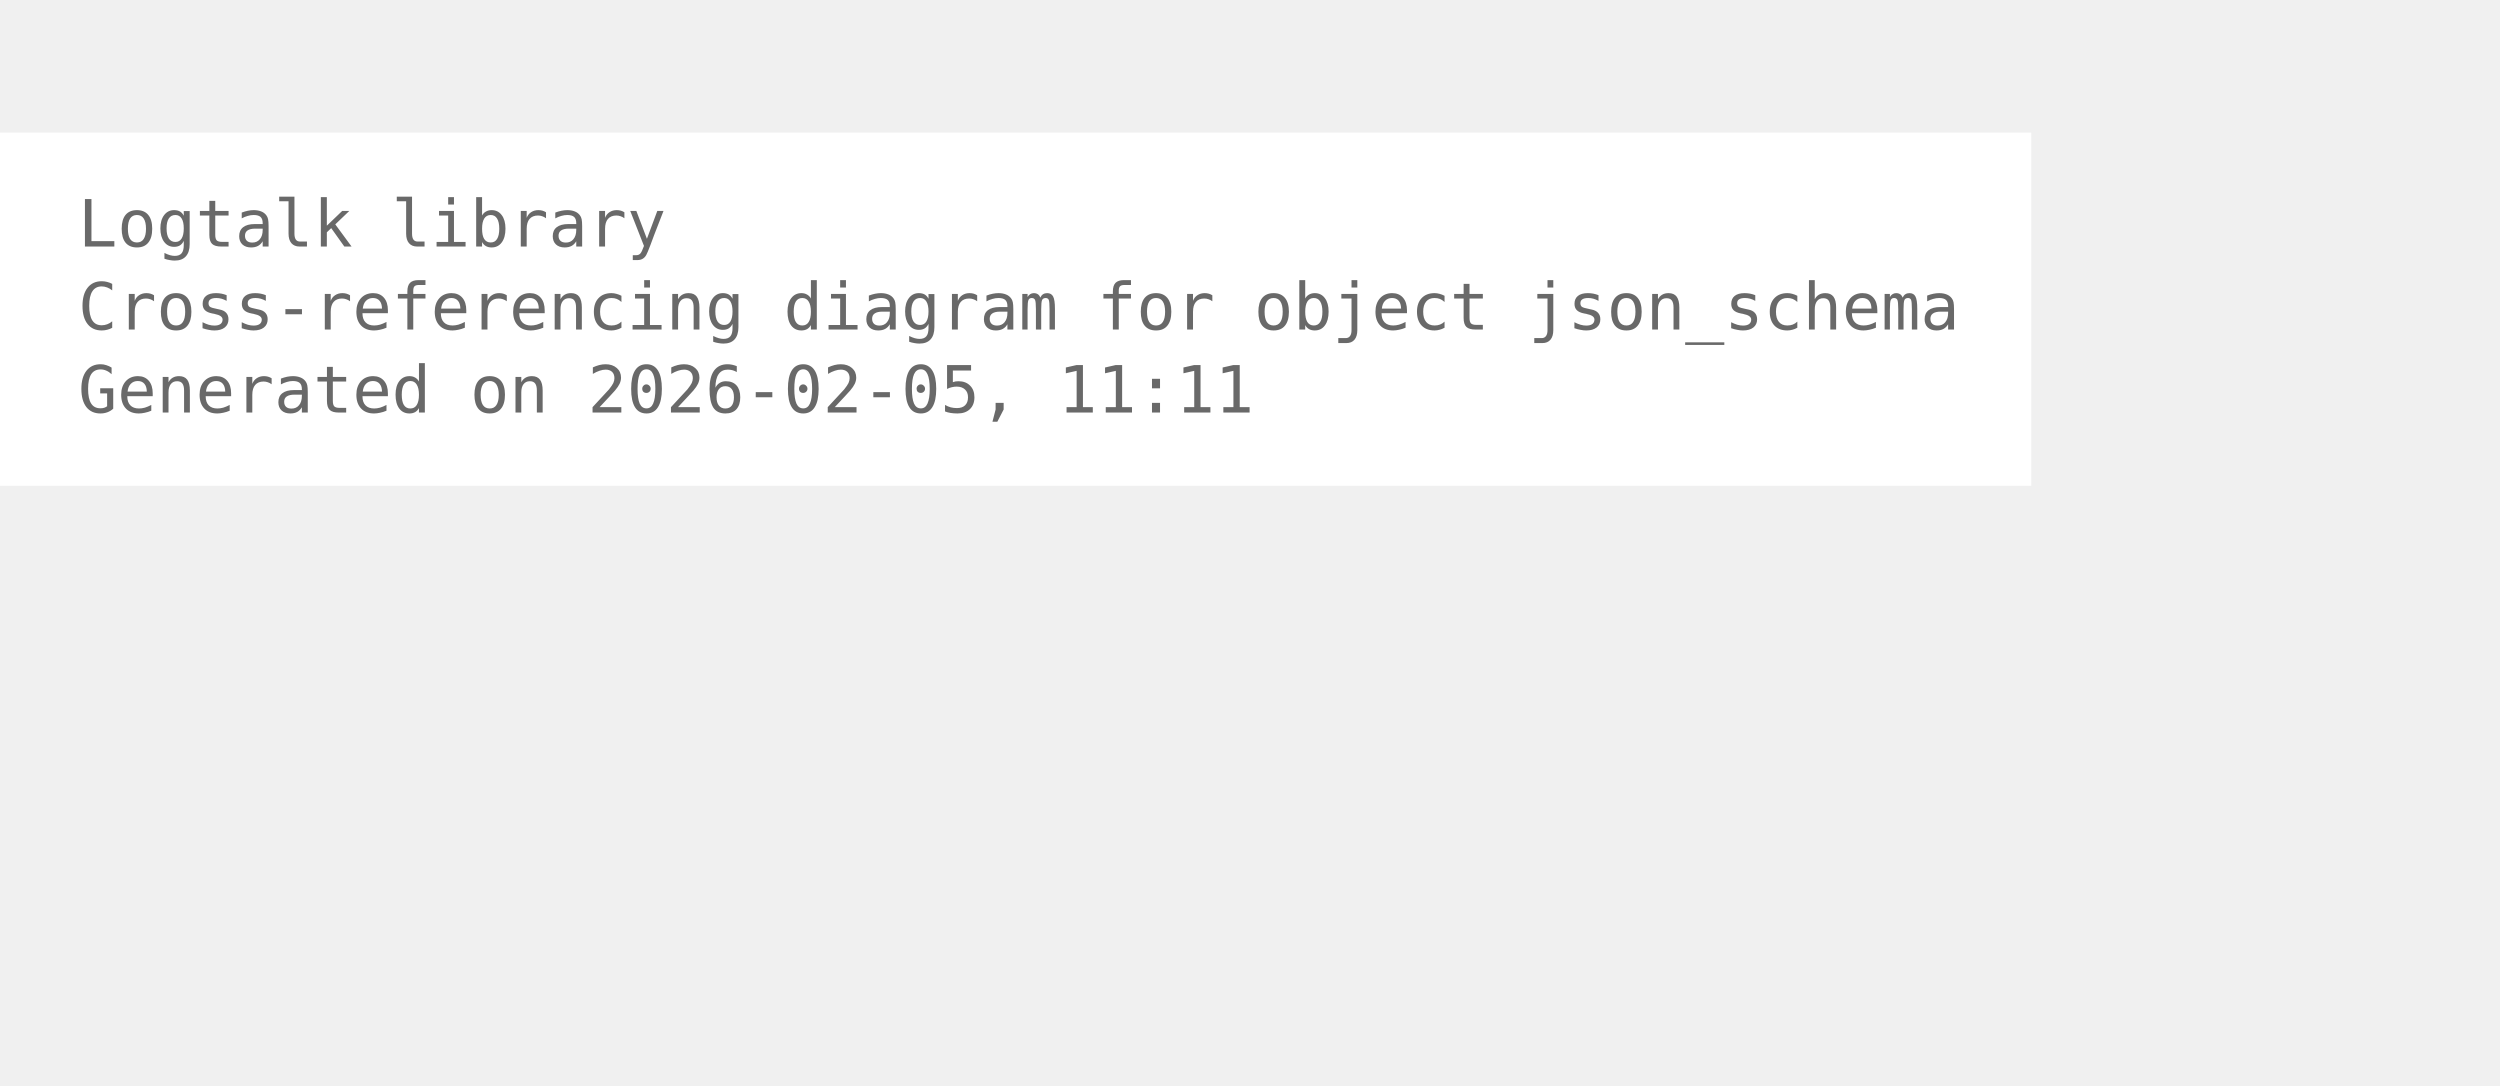
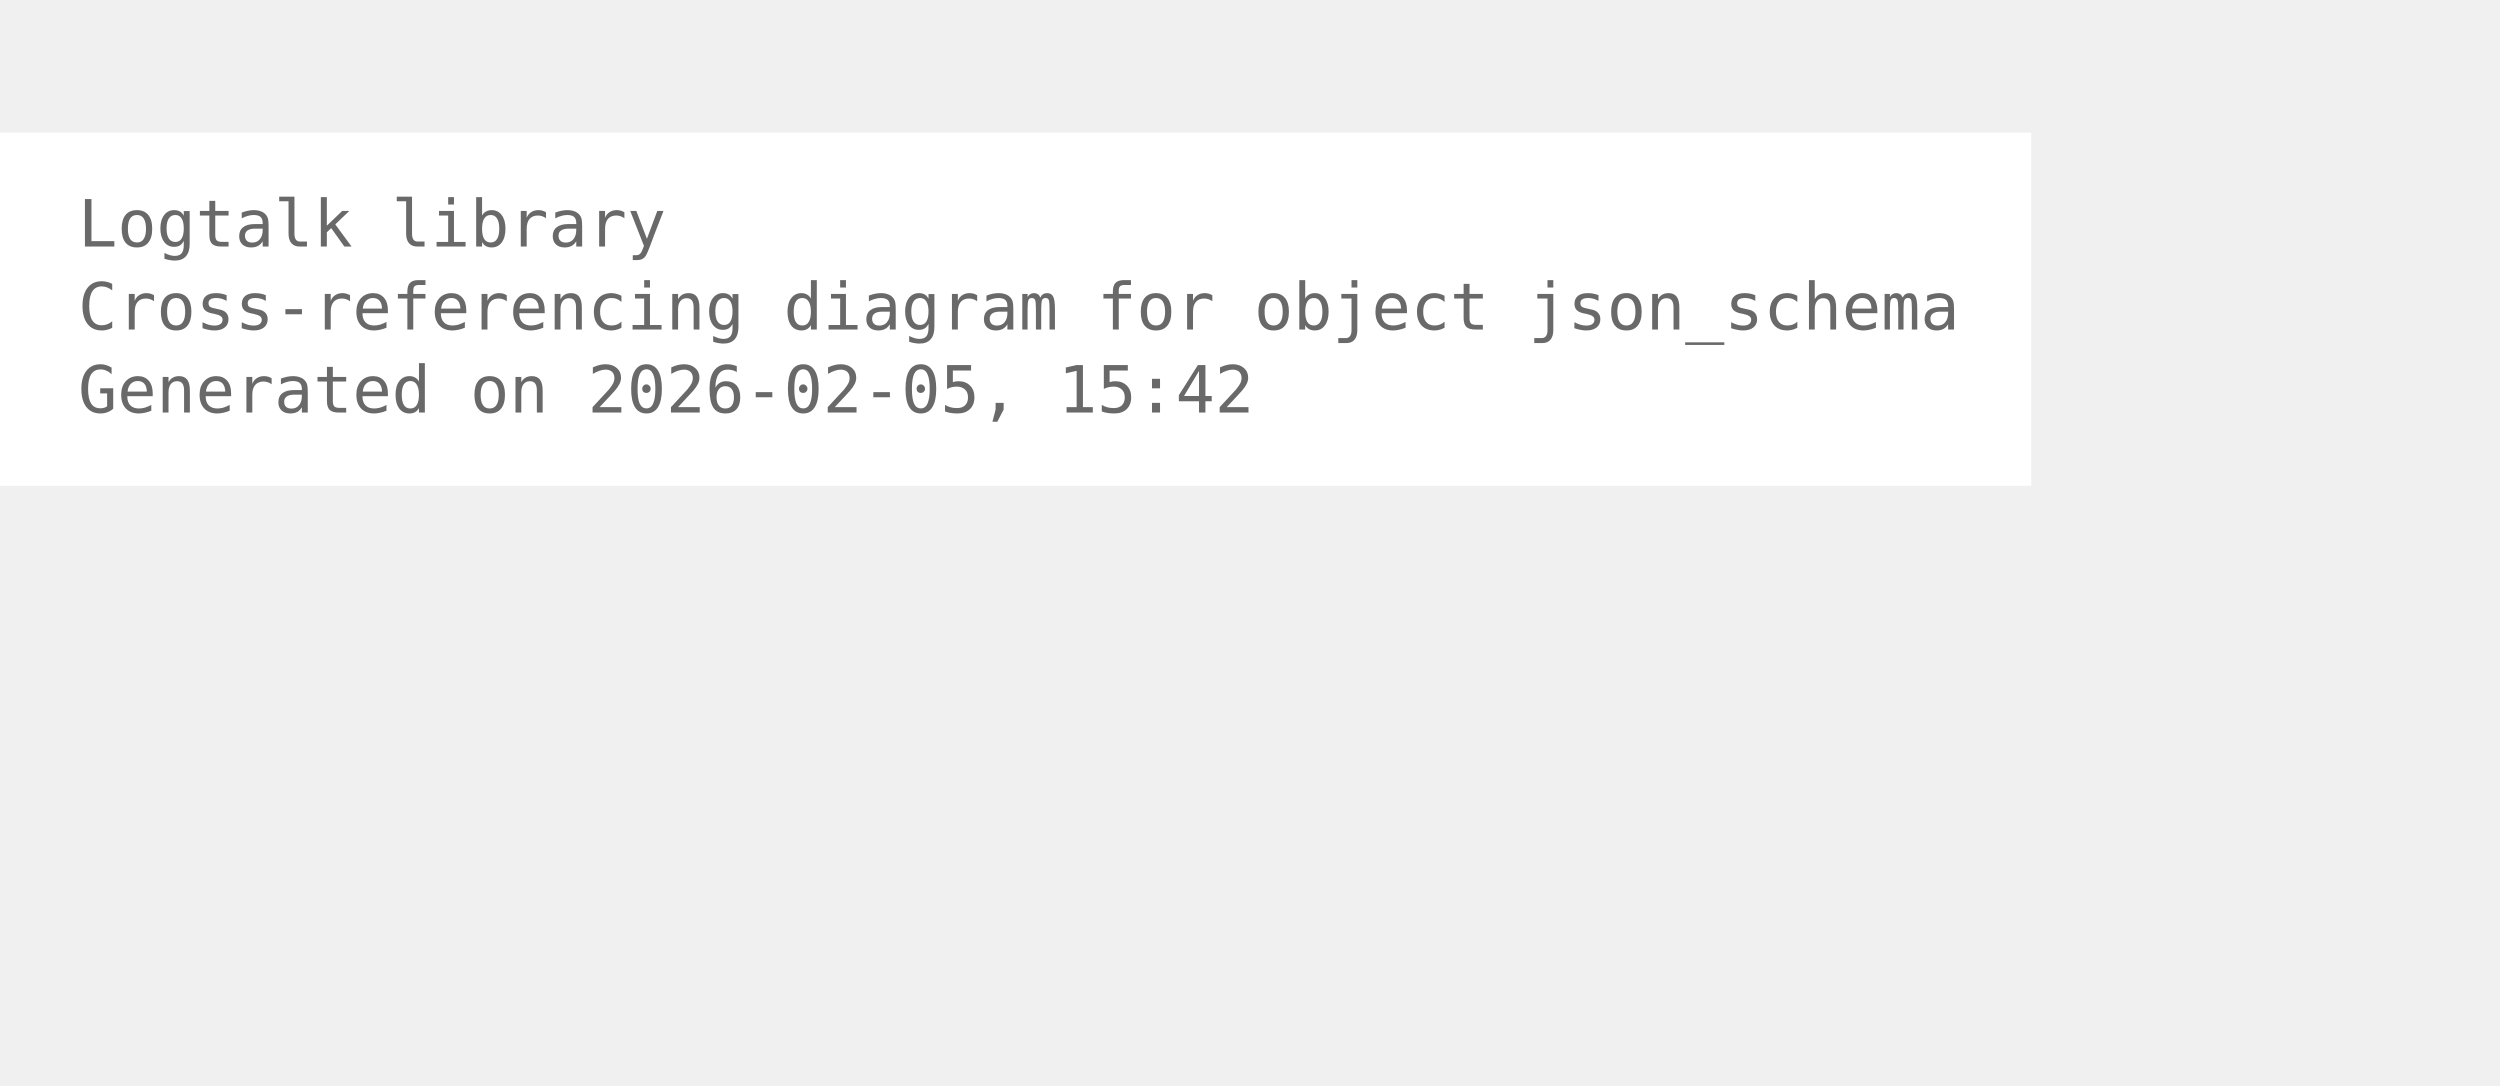
<svg xmlns="http://www.w3.org/2000/svg" width="456pt" height="198pt" viewBox="72.00 72.00 384.00 126.00">
  <g id="graph0" class="graph" transform="scale(1 1) rotate(0) translate(76 122.25)">
    <polygon fill="white" stroke="none" points="-4,4 -4,-50.25 308,-50.25 308,4 -4,4" />
    <text xml:space="preserve" text-anchor="start" x="8" y="-32.75" font-family="Monospace" font-size="10.00" fill="dimgray">Logtalk library</text>
    <text xml:space="preserve" text-anchor="start" x="8" y="-20" font-family="Monospace" font-size="10.00" fill="dimgray">Cross-referencing diagram for object json_schema</text>
-     <text xml:space="preserve" text-anchor="start" x="8" y="-7.25" font-family="Monospace" font-size="10.00" fill="dimgray">Generated on 2026-02-05, 11:11</text>
+     <text xml:space="preserve" text-anchor="start" x="8" y="-7.25" font-family="Monospace" font-size="10.00" fill="dimgray">Generated on 2026-02-05, 15:42</text>
  </g>
</svg>
